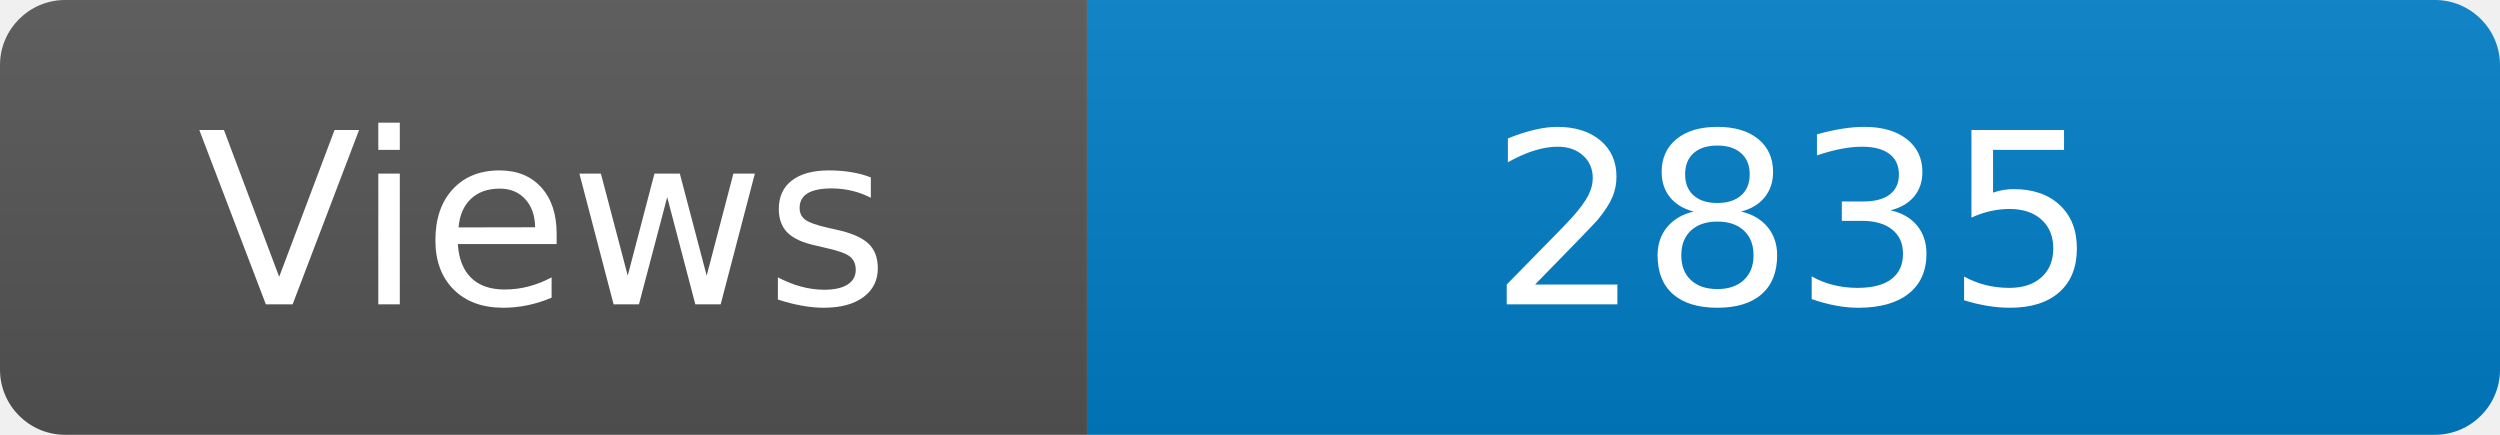
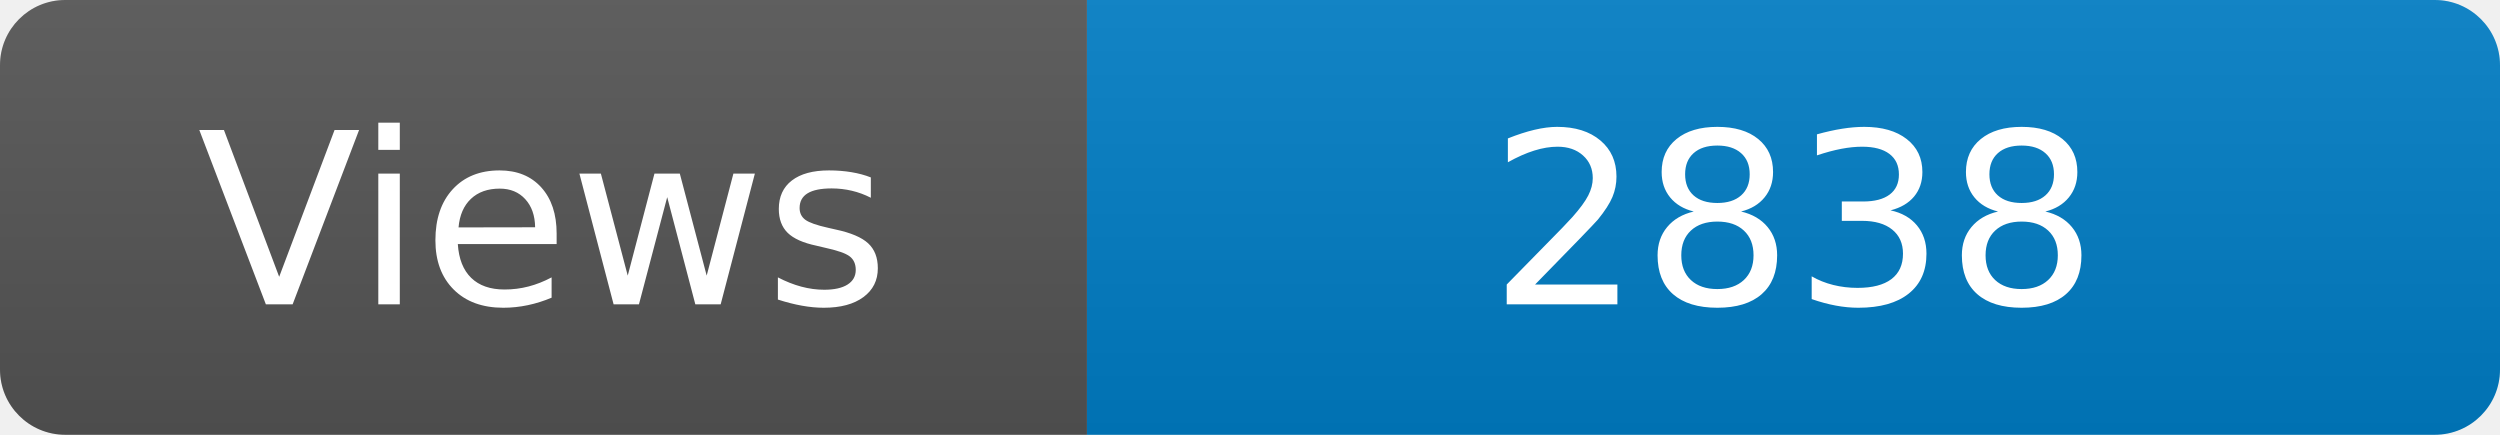
<svg xmlns="http://www.w3.org/2000/svg" width="115" height="20" role="img" aria-label="Maintained?: yes">
  <linearGradient id="s" x2="0" y2="100%">
    <stop offset="0" stop-color="#bbb" stop-opacity=".1" />
    <stop offset="1" stop-opacity=".1" />
  </linearGradient>
  <clipPath id="r">
    <rect width="115" height="20" rx="3" fill="#fff" />
  </clipPath>
  <g clip-path="url(#r)">
    <rect width="50" height="20" fill="#555" />
    <rect x="50" width="160" height="20" fill="#007ec6" />
    <rect width="115" height="20" fill="url(#s)" />
  </g>
  <g fill="#fff" text-anchor="middle" font-family="Verdana,Geneva,DejaVu Sans,sans-serif" font-size="110">
    <text x="250" y="140" transform="scale(.1)" fill="#fff">Views</text>
-     <text x="825" y="140" transform="scale(.1)" fill="#fff">2835</text>
+     <text x="825" y="140" transform="scale(.1)" fill="#fff">2838</text>
  </g>
</svg>
